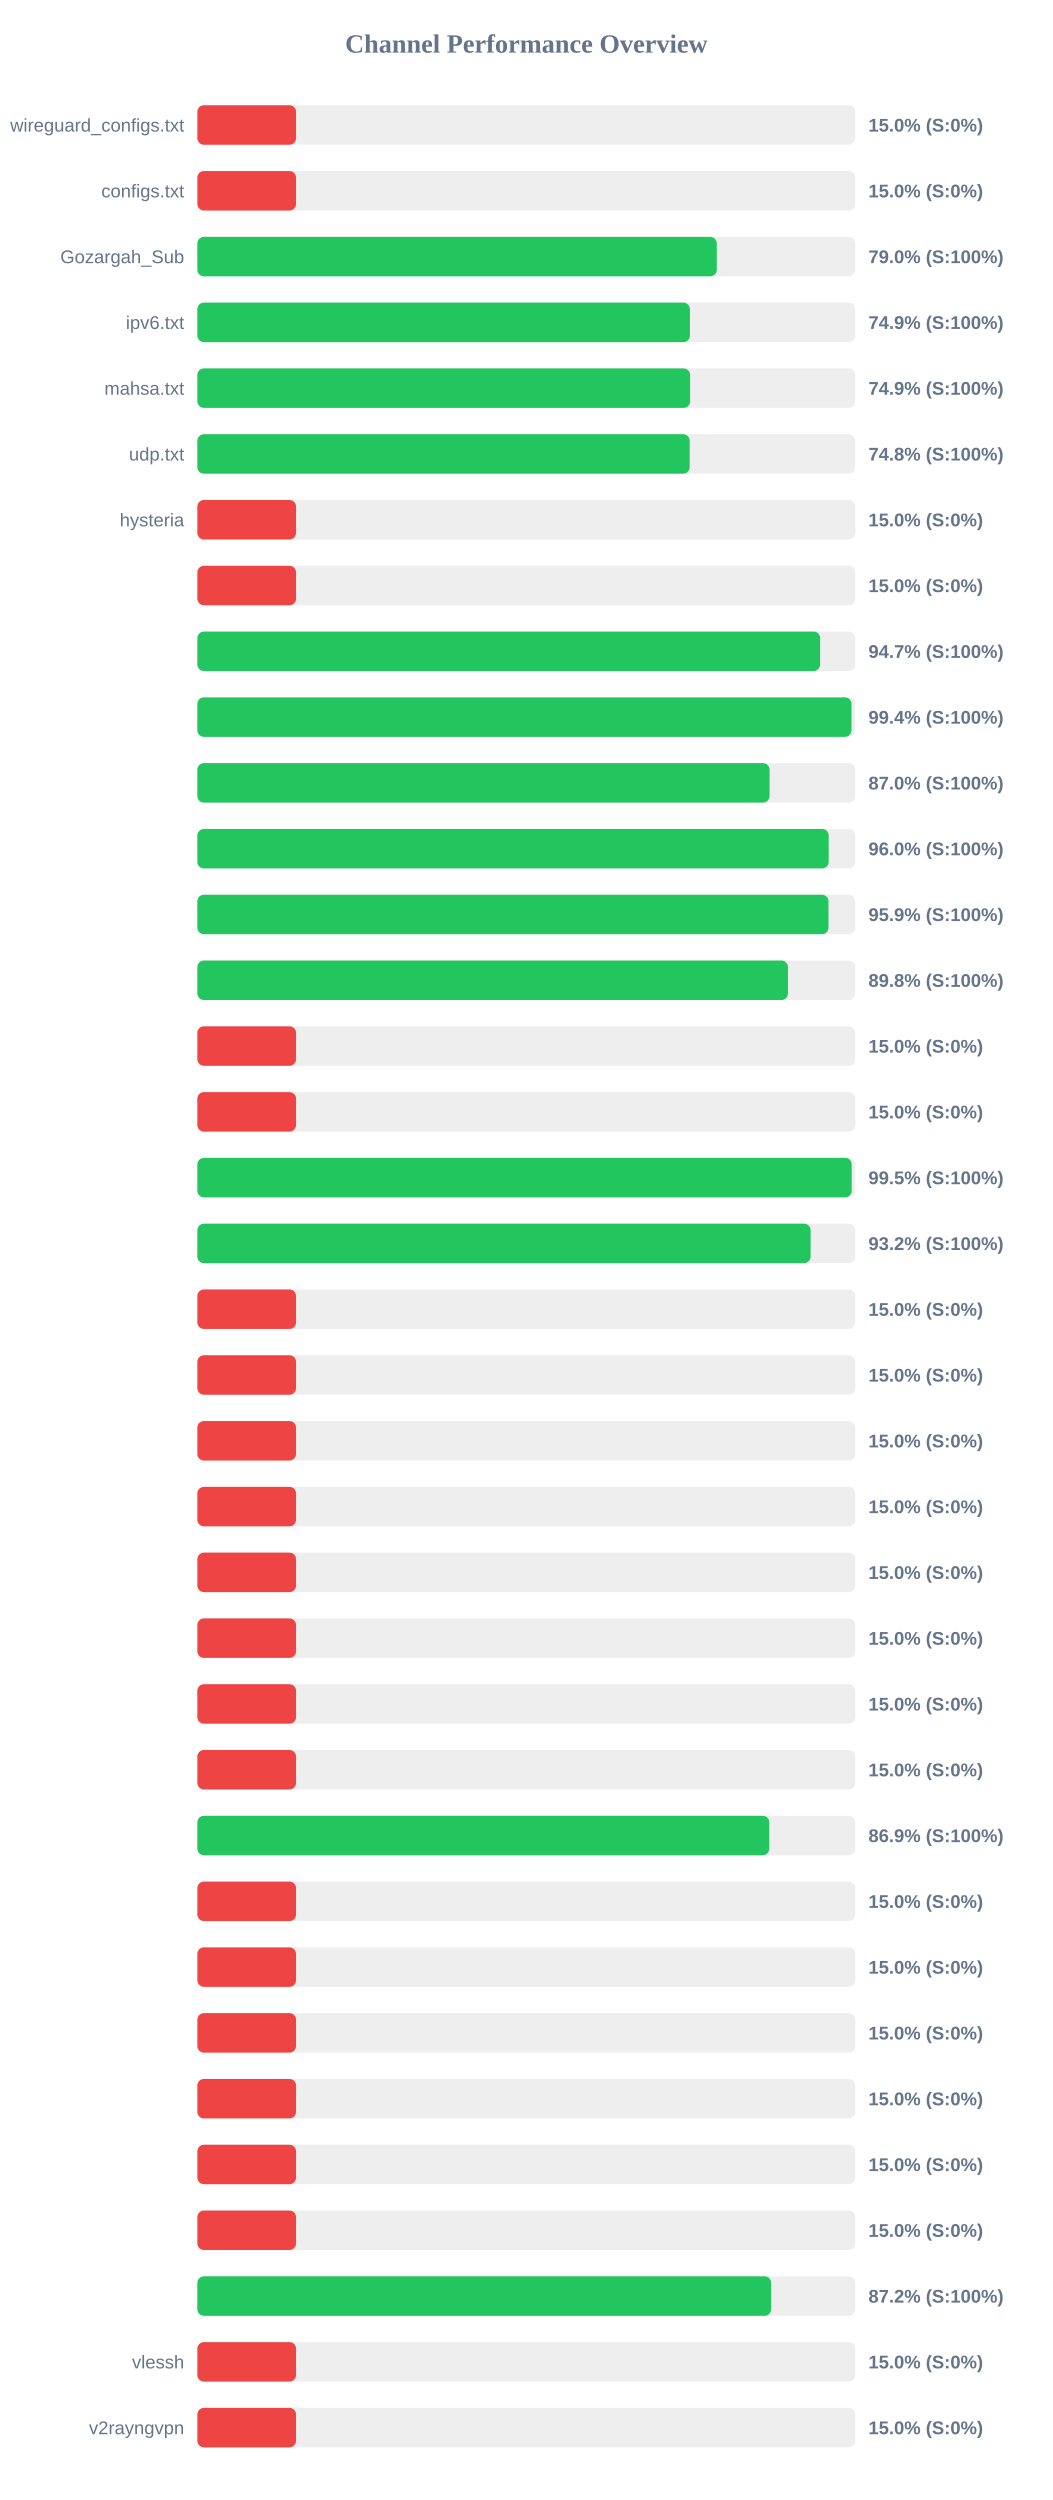
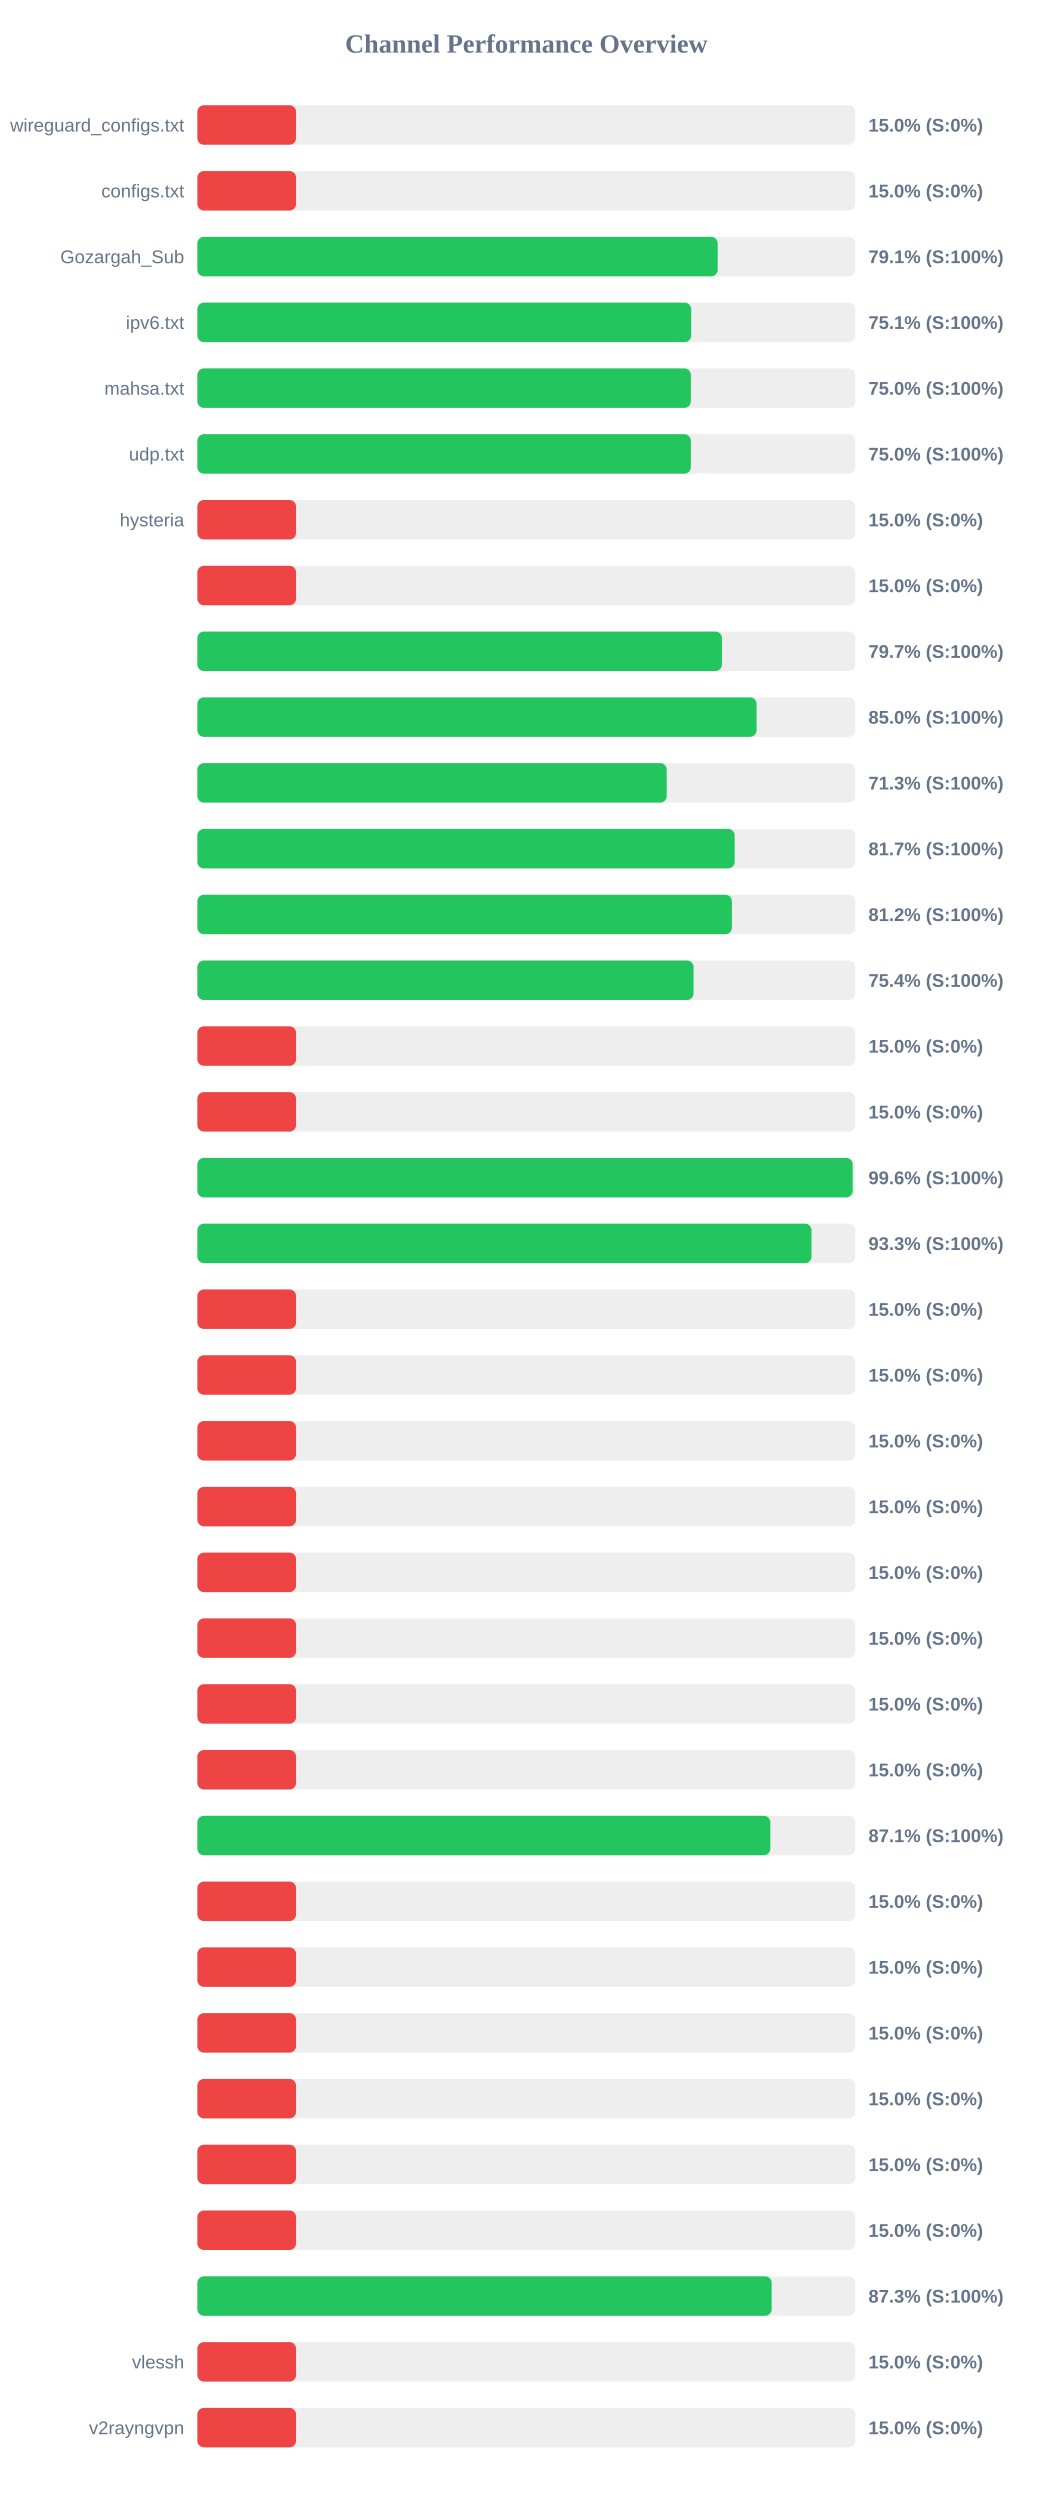
<svg xmlns="http://www.w3.org/2000/svg" width="800" height="1900" version="1.1">
  <style>
        .row { font: 14px Arial; fill: #64748b; }
        .score { font: bold 14px Arial; fill: #64748b; }
    </style>
  <text x="400" y="40" text-anchor="middle" font-size="20px" font-weight="bold" fill="#64748b">Channel Performance Overview</text>
  <rect x="150" y="80" width="500" height="30" fill="#eee" rx="5" />
  <rect x="150" y="80" width="75.0" height="30" fill="#ef4444" rx="5" />
  <text x="140" y="100" text-anchor="end" class="row">wireguard_configs.txt</text>
  <text x="660" y="100" text-anchor="start" class="score">15.0% (S:0%)</text>
  <rect x="150" y="130" width="500" height="30" fill="#eee" rx="5" />
  <rect x="150" y="130" width="75.0" height="30" fill="#ef4444" rx="5" />
  <text x="140" y="150" text-anchor="end" class="row">configs.txt</text>
  <text x="660" y="150" text-anchor="start" class="score">15.0% (S:0%)</text>
  <rect x="150" y="180" width="500" height="30" fill="#eee" rx="5" />
-   <rect x="150" y="180" width="394.75" height="30" fill="#22c55e" rx="5" />
+   <rect x="150" y="180" width="395.45" height="30" fill="#22c55e" rx="5" />
  <text x="140" y="200" text-anchor="end" class="row">Gozargah_Sub</text>
-   <text x="660" y="200" text-anchor="start" class="score">79.0% (S:100%)</text>
+   <text x="660" y="200" text-anchor="start" class="score">79.1% (S:100%)</text>
  <rect x="150" y="230" width="500" height="30" fill="#eee" rx="5" />
-   <rect x="150" y="230" width="374.35" height="30" fill="#22c55e" rx="5" />
+   <rect x="150" y="230" width="375.3" height="30" fill="#22c55e" rx="5" />
  <text x="140" y="250" text-anchor="end" class="row">ipv6.txt</text>
-   <text x="660" y="250" text-anchor="start" class="score">74.9% (S:100%)</text>
+   <text x="660" y="250" text-anchor="start" class="score">75.1% (S:100%)</text>
  <rect x="150" y="280" width="500" height="30" fill="#eee" rx="5" />
-   <rect x="150" y="280" width="374.5" height="30" fill="#22c55e" rx="5" />
+   <rect x="150" y="280" width="375.05" height="30" fill="#22c55e" rx="5" />
  <text x="140" y="300" text-anchor="end" class="row">mahsa.txt</text>
-   <text x="660" y="300" text-anchor="start" class="score">74.9% (S:100%)</text>
+   <text x="660" y="300" text-anchor="start" class="score">75.0% (S:100%)</text>
  <rect x="150" y="330" width="500" height="30" fill="#eee" rx="5" />
-   <rect x="150" y="330" width="374.15" height="30" fill="#22c55e" rx="5" />
+   <rect x="150" y="330" width="375.05" height="30" fill="#22c55e" rx="5" />
  <text x="140" y="350" text-anchor="end" class="row">udp.txt</text>
-   <text x="660" y="350" text-anchor="start" class="score">74.8% (S:100%)</text>
+   <text x="660" y="350" text-anchor="start" class="score">75.0% (S:100%)</text>
  <rect x="150" y="380" width="500" height="30" fill="#eee" rx="5" />
  <rect x="150" y="380" width="75.0" height="30" fill="#ef4444" rx="5" />
  <text x="140" y="400" text-anchor="end" class="row">hysteria</text>
  <text x="660" y="400" text-anchor="start" class="score">15.0% (S:0%)</text>
  <rect x="150" y="430" width="500" height="30" fill="#eee" rx="5" />
  <rect x="150" y="430" width="75.0" height="30" fill="#ef4444" rx="5" />
  <text x="140" y="450" text-anchor="end" class="row" />
  <text x="660" y="450" text-anchor="start" class="score">15.0% (S:0%)</text>
  <rect x="150" y="480" width="500" height="30" fill="#eee" rx="5" />
-   <rect x="150" y="480" width="473.3" height="30" fill="#22c55e" rx="5" />
+   <rect x="150" y="480" width="398.7" height="30" fill="#22c55e" rx="5" />
  <text x="140" y="500" text-anchor="end" class="row" />
-   <text x="660" y="500" text-anchor="start" class="score">94.7% (S:100%)</text>
+   <text x="660" y="500" text-anchor="start" class="score">79.7% (S:100%)</text>
  <rect x="150" y="530" width="500" height="30" fill="#eee" rx="5" />
-   <rect x="150" y="530" width="497.15" height="30" fill="#22c55e" rx="5" />
+   <rect x="150" y="530" width="425.0" height="30" fill="#22c55e" rx="5" />
  <text x="140" y="550" text-anchor="end" class="row" />
-   <text x="660" y="550" text-anchor="start" class="score">99.4% (S:100%)</text>
+   <text x="660" y="550" text-anchor="start" class="score">85.0% (S:100%)</text>
  <rect x="150" y="580" width="500" height="30" fill="#eee" rx="5" />
-   <rect x="150" y="580" width="434.85" height="30" fill="#22c55e" rx="5" />
+   <rect x="150" y="580" width="356.7" height="30" fill="#22c55e" rx="5" />
  <text x="140" y="600" text-anchor="end" class="row" />
-   <text x="660" y="600" text-anchor="start" class="score">87.0% (S:100%)</text>
+   <text x="660" y="600" text-anchor="start" class="score">71.3% (S:100%)</text>
  <rect x="150" y="630" width="500" height="30" fill="#eee" rx="5" />
-   <rect x="150" y="630" width="479.8" height="30" fill="#22c55e" rx="5" />
+   <rect x="150" y="630" width="408.35" height="30" fill="#22c55e" rx="5" />
  <text x="140" y="650" text-anchor="end" class="row" />
-   <text x="660" y="650" text-anchor="start" class="score">96.0% (S:100%)</text>
+   <text x="660" y="650" text-anchor="start" class="score">81.7% (S:100%)</text>
  <rect x="150" y="680" width="500" height="30" fill="#eee" rx="5" />
-   <rect x="150" y="680" width="479.65" height="30" fill="#22c55e" rx="5" />
+   <rect x="150" y="680" width="406.25" height="30" fill="#22c55e" rx="5" />
  <text x="140" y="700" text-anchor="end" class="row" />
-   <text x="660" y="700" text-anchor="start" class="score">95.9% (S:100%)</text>
+   <text x="660" y="700" text-anchor="start" class="score">81.2% (S:100%)</text>
  <rect x="150" y="730" width="500" height="30" fill="#eee" rx="5" />
-   <rect x="150" y="730" width="448.85" height="30" fill="#22c55e" rx="5" />
+   <rect x="150" y="730" width="377.1" height="30" fill="#22c55e" rx="5" />
  <text x="140" y="750" text-anchor="end" class="row" />
-   <text x="660" y="750" text-anchor="start" class="score">89.8% (S:100%)</text>
+   <text x="660" y="750" text-anchor="start" class="score">75.4% (S:100%)</text>
  <rect x="150" y="780" width="500" height="30" fill="#eee" rx="5" />
  <rect x="150" y="780" width="75.0" height="30" fill="#ef4444" rx="5" />
  <text x="140" y="800" text-anchor="end" class="row" />
  <text x="660" y="800" text-anchor="start" class="score">15.0% (S:0%)</text>
  <rect x="150" y="830" width="500" height="30" fill="#eee" rx="5" />
  <rect x="150" y="830" width="75.0" height="30" fill="#ef4444" rx="5" />
  <text x="140" y="850" text-anchor="end" class="row" />
  <text x="660" y="850" text-anchor="start" class="score">15.0% (S:0%)</text>
  <rect x="150" y="880" width="500" height="30" fill="#eee" rx="5" />
-   <rect x="150" y="880" width="497.3" height="30" fill="#22c55e" rx="5" />
+   <rect x="150" y="880" width="498.05" height="30" fill="#22c55e" rx="5" />
  <text x="140" y="900" text-anchor="end" class="row" />
-   <text x="660" y="900" text-anchor="start" class="score">99.5% (S:100%)</text>
+   <text x="660" y="900" text-anchor="start" class="score">99.6% (S:100%)</text>
  <rect x="150" y="930" width="500" height="30" fill="#eee" rx="5" />
-   <rect x="150" y="930" width="466.05" height="30" fill="#22c55e" rx="5" />
+   <rect x="150" y="930" width="466.75" height="30" fill="#22c55e" rx="5" />
  <text x="140" y="950" text-anchor="end" class="row" />
-   <text x="660" y="950" text-anchor="start" class="score">93.2% (S:100%)</text>
+   <text x="660" y="950" text-anchor="start" class="score">93.3% (S:100%)</text>
  <rect x="150" y="980" width="500" height="30" fill="#eee" rx="5" />
  <rect x="150" y="980" width="75.0" height="30" fill="#ef4444" rx="5" />
  <text x="140" y="1000" text-anchor="end" class="row" />
  <text x="660" y="1000" text-anchor="start" class="score">15.0% (S:0%)</text>
  <rect x="150" y="1030" width="500" height="30" fill="#eee" rx="5" />
  <rect x="150" y="1030" width="75.0" height="30" fill="#ef4444" rx="5" />
  <text x="140" y="1050" text-anchor="end" class="row" />
  <text x="660" y="1050" text-anchor="start" class="score">15.0% (S:0%)</text>
  <rect x="150" y="1080" width="500" height="30" fill="#eee" rx="5" />
  <rect x="150" y="1080" width="75.0" height="30" fill="#ef4444" rx="5" />
  <text x="140" y="1100" text-anchor="end" class="row" />
  <text x="660" y="1100" text-anchor="start" class="score">15.0% (S:0%)</text>
  <rect x="150" y="1130" width="500" height="30" fill="#eee" rx="5" />
  <rect x="150" y="1130" width="75.0" height="30" fill="#ef4444" rx="5" />
  <text x="140" y="1150" text-anchor="end" class="row" />
  <text x="660" y="1150" text-anchor="start" class="score">15.0% (S:0%)</text>
  <rect x="150" y="1180" width="500" height="30" fill="#eee" rx="5" />
  <rect x="150" y="1180" width="75.0" height="30" fill="#ef4444" rx="5" />
  <text x="140" y="1200" text-anchor="end" class="row" />
  <text x="660" y="1200" text-anchor="start" class="score">15.0% (S:0%)</text>
  <rect x="150" y="1230" width="500" height="30" fill="#eee" rx="5" />
  <rect x="150" y="1230" width="75.0" height="30" fill="#ef4444" rx="5" />
  <text x="140" y="1250" text-anchor="end" class="row" />
  <text x="660" y="1250" text-anchor="start" class="score">15.0% (S:0%)</text>
  <rect x="150" y="1280" width="500" height="30" fill="#eee" rx="5" />
  <rect x="150" y="1280" width="75.0" height="30" fill="#ef4444" rx="5" />
  <text x="140" y="1300" text-anchor="end" class="row" />
  <text x="660" y="1300" text-anchor="start" class="score">15.0% (S:0%)</text>
  <rect x="150" y="1330" width="500" height="30" fill="#eee" rx="5" />
  <rect x="150" y="1330" width="75.0" height="30" fill="#ef4444" rx="5" />
  <text x="140" y="1350" text-anchor="end" class="row" />
  <text x="660" y="1350" text-anchor="start" class="score">15.0% (S:0%)</text>
  <rect x="150" y="1380" width="500" height="30" fill="#eee" rx="5" />
-   <rect x="150" y="1380" width="434.65" height="30" fill="#22c55e" rx="5" />
+   <rect x="150" y="1380" width="435.45" height="30" fill="#22c55e" rx="5" />
  <text x="140" y="1400" text-anchor="end" class="row" />
-   <text x="660" y="1400" text-anchor="start" class="score">86.9% (S:100%)</text>
+   <text x="660" y="1400" text-anchor="start" class="score">87.1% (S:100%)</text>
  <rect x="150" y="1430" width="500" height="30" fill="#eee" rx="5" />
  <rect x="150" y="1430" width="75.0" height="30" fill="#ef4444" rx="5" />
  <text x="140" y="1450" text-anchor="end" class="row" />
  <text x="660" y="1450" text-anchor="start" class="score">15.0% (S:0%)</text>
  <rect x="150" y="1480" width="500" height="30" fill="#eee" rx="5" />
  <rect x="150" y="1480" width="75.0" height="30" fill="#ef4444" rx="5" />
  <text x="140" y="1500" text-anchor="end" class="row" />
  <text x="660" y="1500" text-anchor="start" class="score">15.0% (S:0%)</text>
  <rect x="150" y="1530" width="500" height="30" fill="#eee" rx="5" />
  <rect x="150" y="1530" width="75.0" height="30" fill="#ef4444" rx="5" />
  <text x="140" y="1550" text-anchor="end" class="row" />
  <text x="660" y="1550" text-anchor="start" class="score">15.0% (S:0%)</text>
  <rect x="150" y="1580" width="500" height="30" fill="#eee" rx="5" />
  <rect x="150" y="1580" width="75.0" height="30" fill="#ef4444" rx="5" />
  <text x="140" y="1600" text-anchor="end" class="row" />
  <text x="660" y="1600" text-anchor="start" class="score">15.0% (S:0%)</text>
  <rect x="150" y="1630" width="500" height="30" fill="#eee" rx="5" />
  <rect x="150" y="1630" width="75.0" height="30" fill="#ef4444" rx="5" />
  <text x="140" y="1650" text-anchor="end" class="row" />
  <text x="660" y="1650" text-anchor="start" class="score">15.0% (S:0%)</text>
  <rect x="150" y="1680" width="500" height="30" fill="#eee" rx="5" />
  <rect x="150" y="1680" width="75.0" height="30" fill="#ef4444" rx="5" />
  <text x="140" y="1700" text-anchor="end" class="row" />
  <text x="660" y="1700" text-anchor="start" class="score">15.0% (S:0%)</text>
  <rect x="150" y="1730" width="500" height="30" fill="#eee" rx="5" />
-   <rect x="150" y="1730" width="436.05" height="30" fill="#22c55e" rx="5" />
+   <rect x="150" y="1730" width="436.45" height="30" fill="#22c55e" rx="5" />
  <text x="140" y="1750" text-anchor="end" class="row" />
-   <text x="660" y="1750" text-anchor="start" class="score">87.2% (S:100%)</text>
+   <text x="660" y="1750" text-anchor="start" class="score">87.3% (S:100%)</text>
  <rect x="150" y="1780" width="500" height="30" fill="#eee" rx="5" />
  <rect x="150" y="1780" width="75.0" height="30" fill="#ef4444" rx="5" />
  <text x="140" y="1800" text-anchor="end" class="row">vlessh</text>
  <text x="660" y="1800" text-anchor="start" class="score">15.0% (S:0%)</text>
  <rect x="150" y="1830" width="500" height="30" fill="#eee" rx="5" />
  <rect x="150" y="1830" width="75.0" height="30" fill="#ef4444" rx="5" />
  <text x="140" y="1850" text-anchor="end" class="row">v2rayngvpn</text>
  <text x="660" y="1850" text-anchor="start" class="score">15.0% (S:0%)</text>
</svg>
